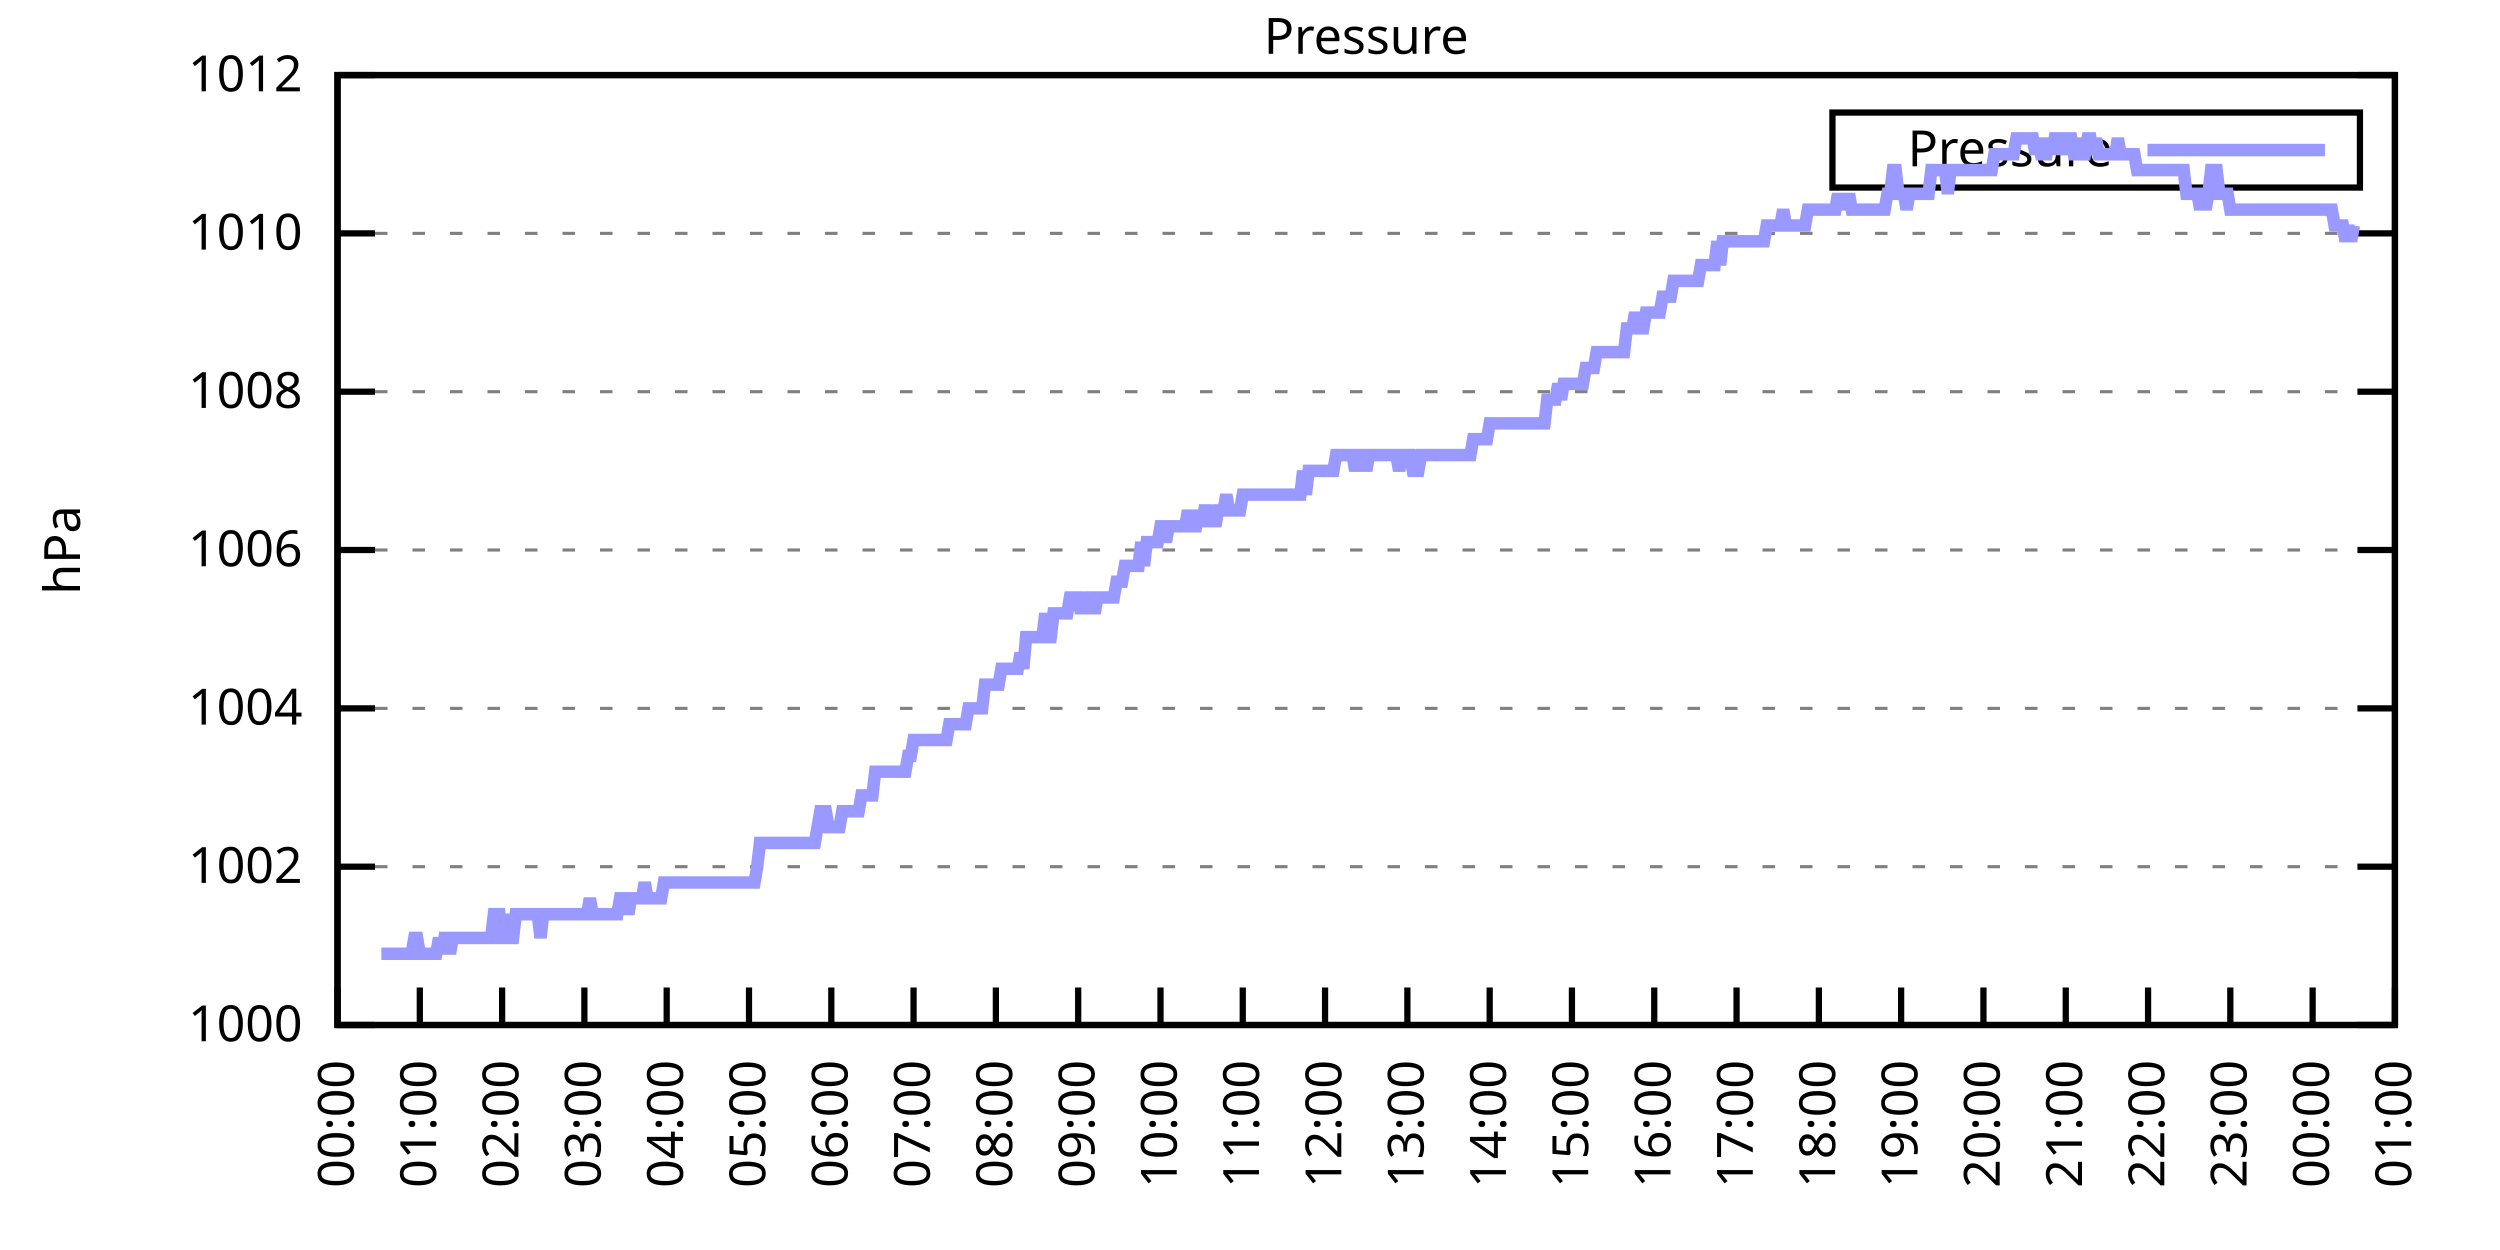
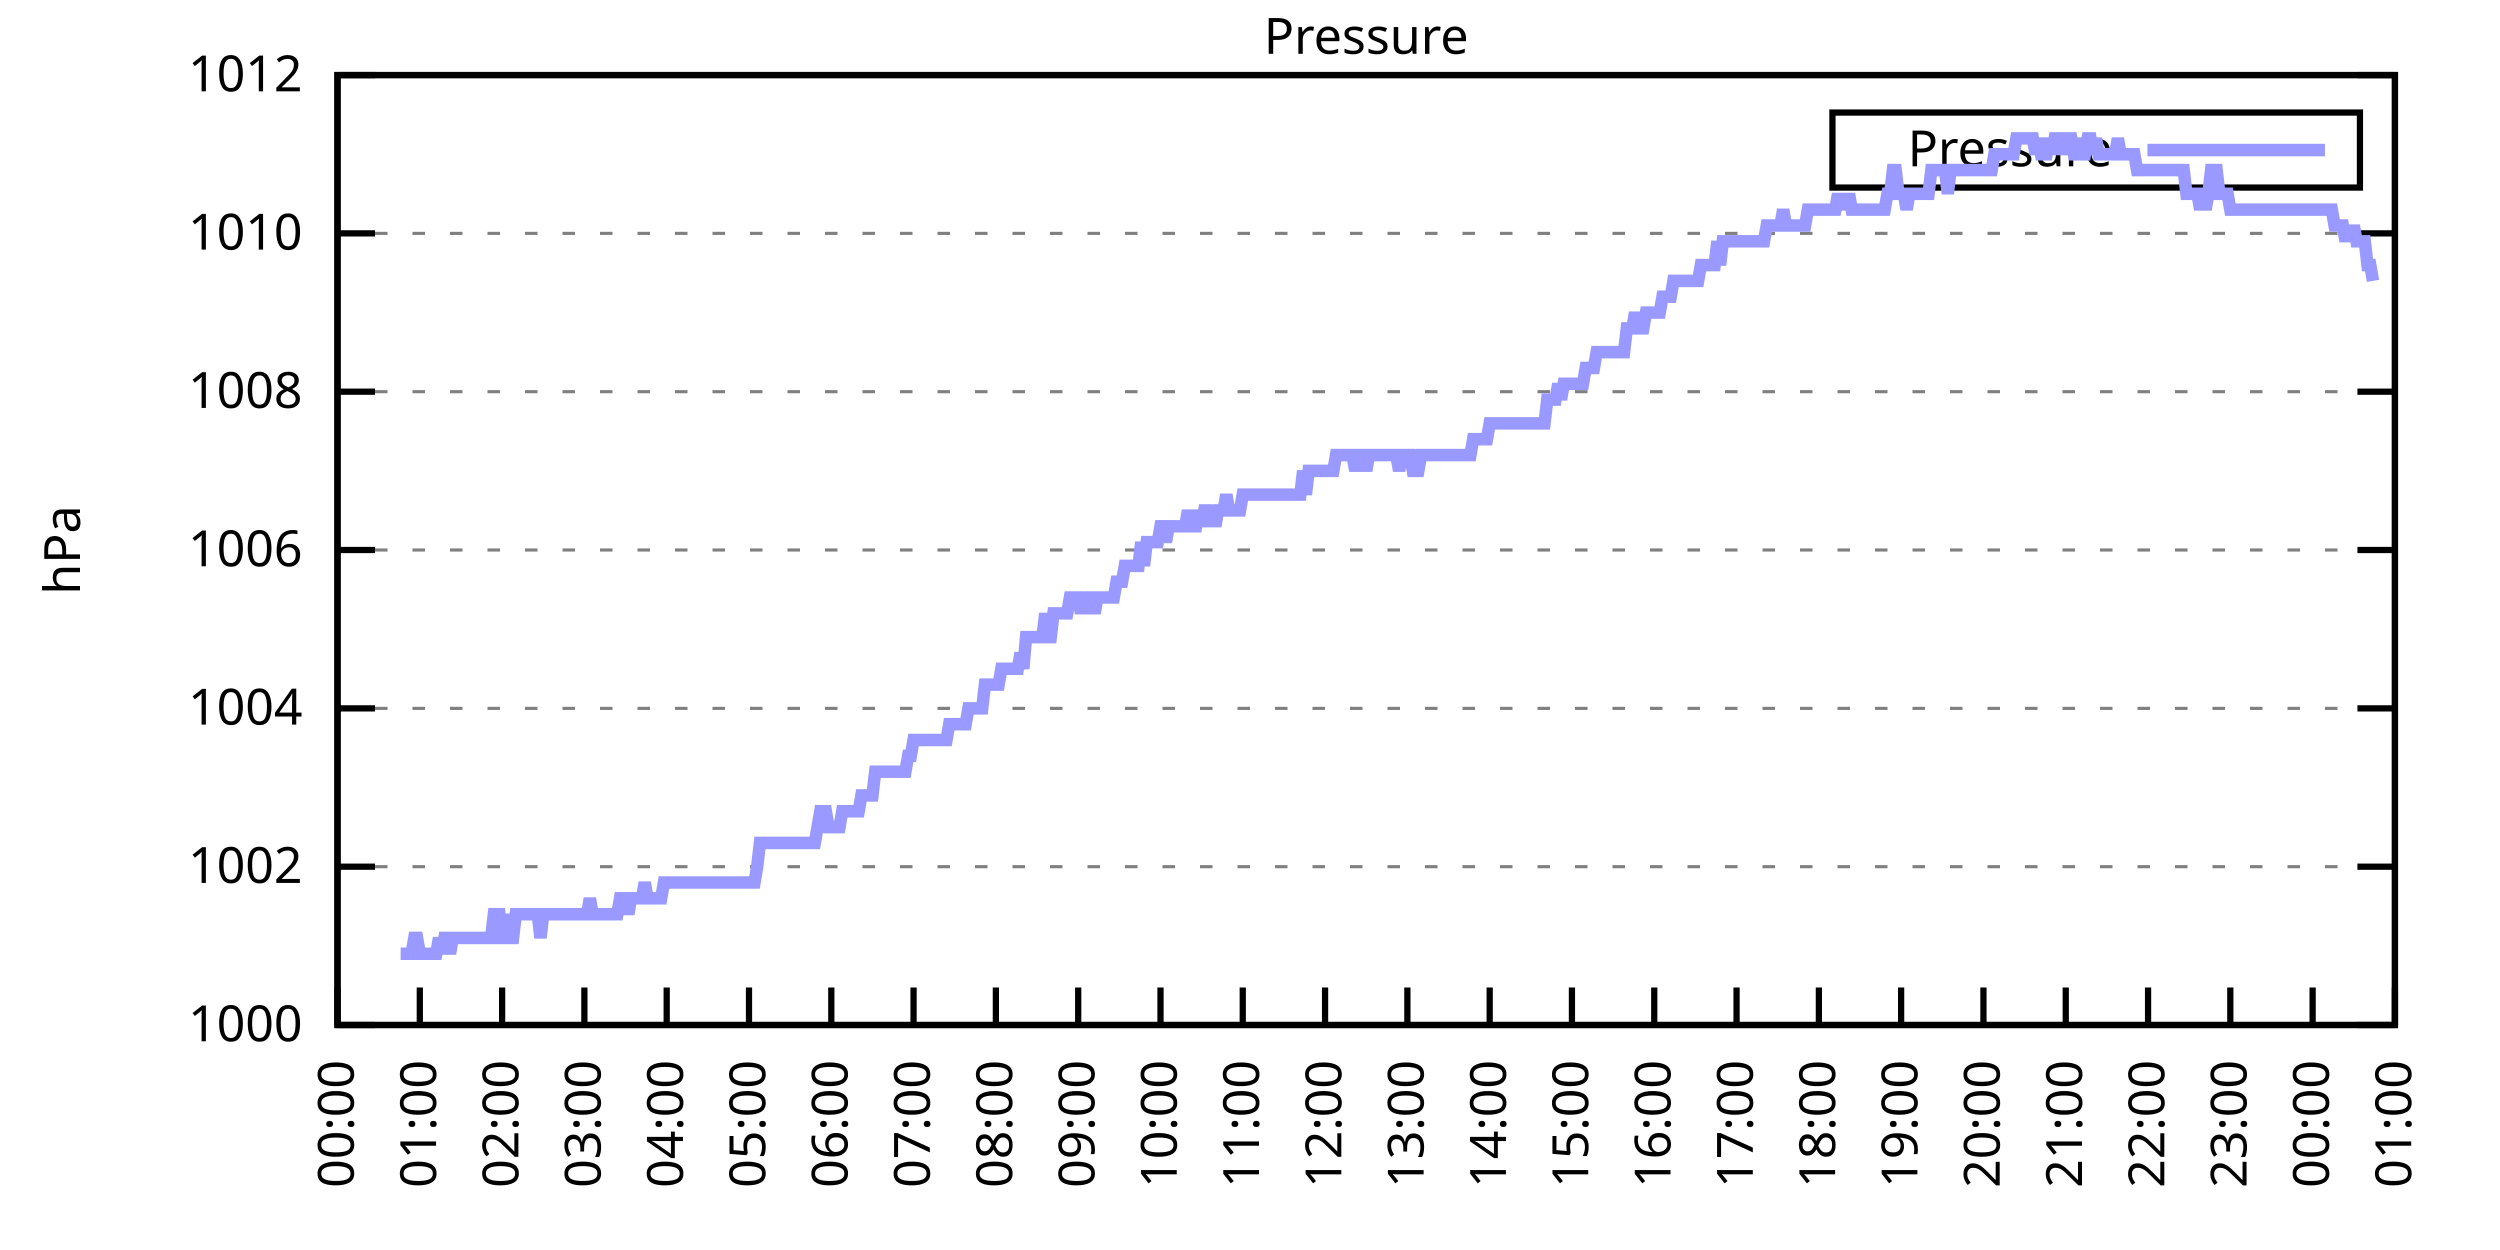
<svg xmlns="http://www.w3.org/2000/svg" xmlns:xlink="http://www.w3.org/1999/xlink" width="400" height="200" viewBox="0 0 400 200">
  <g id="gnuplot_canvas">
    <rect x="0" y="0" width="400" height="200" fill="none" />
    <defs>
      <circle id="gpDot" r="0.5" stroke-width="0.5" stroke="currentColor" />
      <path id="gpPt0" stroke-width="0.333" stroke="currentColor" d="M-1,0 h2 M0,-1 v2" />
      <path id="gpPt1" stroke-width="0.333" stroke="currentColor" d="M-1,-1 L1,1 M1,-1 L-1,1" />
      <path id="gpPt2" stroke-width="0.333" stroke="currentColor" d="M-1,0 L1,0 M0,-1 L0,1 M-1,-1 L1,1 M-1,1 L1,-1" />
      <rect id="gpPt3" stroke-width="0.333" stroke="currentColor" x="-1" y="-1" width="2" height="2" />
      <rect id="gpPt4" stroke-width="0.333" stroke="currentColor" fill="currentColor" x="-1" y="-1" width="2" height="2" />
      <circle id="gpPt5" stroke-width="0.333" stroke="currentColor" cx="0" cy="0" r="1" />
      <use xlink:href="#gpPt5" id="gpPt6" fill="currentColor" stroke="none" />
      <path id="gpPt7" stroke-width="0.333" stroke="currentColor" d="M0,-1.33 L-1.33,0.67 L1.33,0.67 z" />
      <use xlink:href="#gpPt7" id="gpPt8" fill="currentColor" stroke="none" />
      <use xlink:href="#gpPt7" id="gpPt9" stroke="currentColor" transform="rotate(180)" />
      <use xlink:href="#gpPt9" id="gpPt10" fill="currentColor" stroke="none" />
      <use xlink:href="#gpPt3" id="gpPt11" stroke="currentColor" transform="rotate(45)" />
      <use xlink:href="#gpPt11" id="gpPt12" fill="currentColor" stroke="none" />
      <path id="gpPt13" stroke-width="0.333" stroke="currentColor" d="M0,1.330 L1.265,0.411 L0.782,-1.067 L-0.782,-1.076 L-1.265,0.411 z" />
      <use xlink:href="#gpPt13" id="gpPt14" fill="currentColor" stroke="none" />
      <filter id="textbox" filterUnits="objectBoundingBox" x="0" y="0" height="1" width="1">
        <feFlood flood-color="white" flood-opacity="1" result="bgnd" />
        <feComposite in="SourceGraphic" in2="bgnd" operator="atop" />
      </filter>
      <filter id="greybox" filterUnits="objectBoundingBox" x="0" y="0" height="1" width="1">
        <feFlood flood-color="lightgrey" flood-opacity="1" result="grey" />
        <feComposite in="SourceGraphic" in2="grey" operator="atop" />
      </filter>
    </defs>
    <g fill="none" color="white" stroke="currentColor" stroke-width="1.00" stroke-linecap="butt" stroke-linejoin="miter">
</g>
    <g fill="none" color="black" stroke="currentColor" stroke-width="1.00" stroke-linecap="butt" stroke-linejoin="miter">
      <g stroke="none" shape-rendering="crispEdges">
        <polygon fill="rgb(255, 255, 255)" points="54.00,164.00 383.18,164.00 383.18,12.02 54.00,12.02 " />
      </g>
    </g>
    <g fill="none" color="black" stroke="currentColor" stroke-width="1.00" stroke-linecap="butt" stroke-linejoin="miter">
</g>
    <g fill="none" color="black" stroke="black" stroke-width="0.50" stroke-linecap="butt" stroke-linejoin="miter">
</g>
    <g fill="none" color="gray" stroke="currentColor" stroke-width="0.50" stroke-linecap="butt" stroke-linejoin="miter">
      <path stroke="gray" stroke-dasharray="2,4" class="gridline" d="M54.00,164.00 L383.19,164.00  " />
    </g>
    <g fill="none" color="gray" stroke="gray" stroke-width="1.00" stroke-linecap="butt" stroke-linejoin="miter">
</g>
    <g fill="none" color="black" stroke="currentColor" stroke-width="1.00" stroke-linecap="butt" stroke-linejoin="miter">
      <path stroke="black" d="M54.00,164.00 L60.00,164.00 M383.19,164.00 L377.19,164.00  " />
      <g transform="translate(48.40,166.60)" stroke="none" fill="black" font-family="Sans" font-size="8.00" text-anchor="end">
        <text>
          <tspan font-family="Sans"> 1000</tspan>
        </text>
      </g>
    </g>
    <g fill="none" color="black" stroke="currentColor" stroke-width="1.00" stroke-linecap="butt" stroke-linejoin="miter">
</g>
    <g fill="none" color="black" stroke="black" stroke-width="0.50" stroke-linecap="butt" stroke-linejoin="miter">
</g>
    <g fill="none" color="gray" stroke="currentColor" stroke-width="0.50" stroke-linecap="butt" stroke-linejoin="miter">
      <path stroke="gray" stroke-dasharray="2,4" class="gridline" d="M54.00,138.67 L383.19,138.67  " />
    </g>
    <g fill="none" color="gray" stroke="gray" stroke-width="1.00" stroke-linecap="butt" stroke-linejoin="miter">
</g>
    <g fill="none" color="black" stroke="currentColor" stroke-width="1.00" stroke-linecap="butt" stroke-linejoin="miter">
      <path stroke="black" d="M54.00,138.67 L60.00,138.67 M383.19,138.67 L377.19,138.67  " />
      <g transform="translate(48.40,141.27)" stroke="none" fill="black" font-family="Sans" font-size="8.00" text-anchor="end">
        <text>
          <tspan font-family="Sans"> 1002</tspan>
        </text>
      </g>
    </g>
    <g fill="none" color="black" stroke="currentColor" stroke-width="1.00" stroke-linecap="butt" stroke-linejoin="miter">
</g>
    <g fill="none" color="black" stroke="black" stroke-width="0.50" stroke-linecap="butt" stroke-linejoin="miter">
</g>
    <g fill="none" color="gray" stroke="currentColor" stroke-width="0.50" stroke-linecap="butt" stroke-linejoin="miter">
      <path stroke="gray" stroke-dasharray="2,4" class="gridline" d="M54.00,113.34 L383.19,113.34  " />
    </g>
    <g fill="none" color="gray" stroke="gray" stroke-width="1.00" stroke-linecap="butt" stroke-linejoin="miter">
</g>
    <g fill="none" color="black" stroke="currentColor" stroke-width="1.00" stroke-linecap="butt" stroke-linejoin="miter">
      <path stroke="black" d="M54.00,113.34 L60.00,113.34 M383.19,113.34 L377.19,113.34  " />
      <g transform="translate(48.40,115.94)" stroke="none" fill="black" font-family="Sans" font-size="8.00" text-anchor="end">
        <text>
          <tspan font-family="Sans"> 1004</tspan>
        </text>
      </g>
    </g>
    <g fill="none" color="black" stroke="currentColor" stroke-width="1.00" stroke-linecap="butt" stroke-linejoin="miter">
</g>
    <g fill="none" color="black" stroke="black" stroke-width="0.50" stroke-linecap="butt" stroke-linejoin="miter">
</g>
    <g fill="none" color="gray" stroke="currentColor" stroke-width="0.50" stroke-linecap="butt" stroke-linejoin="miter">
      <path stroke="gray" stroke-dasharray="2,4" class="gridline" d="M54.00,88.00 L383.19,88.00  " />
    </g>
    <g fill="none" color="gray" stroke="gray" stroke-width="1.00" stroke-linecap="butt" stroke-linejoin="miter">
</g>
    <g fill="none" color="black" stroke="currentColor" stroke-width="1.00" stroke-linecap="butt" stroke-linejoin="miter">
      <path stroke="black" d="M54.00,88.00 L60.00,88.00 M383.19,88.00 L377.19,88.00  " />
      <g transform="translate(48.40,90.60)" stroke="none" fill="black" font-family="Sans" font-size="8.00" text-anchor="end">
        <text>
          <tspan font-family="Sans"> 1006</tspan>
        </text>
      </g>
    </g>
    <g fill="none" color="black" stroke="currentColor" stroke-width="1.00" stroke-linecap="butt" stroke-linejoin="miter">
</g>
    <g fill="none" color="black" stroke="black" stroke-width="0.50" stroke-linecap="butt" stroke-linejoin="miter">
</g>
    <g fill="none" color="gray" stroke="currentColor" stroke-width="0.50" stroke-linecap="butt" stroke-linejoin="miter">
      <path stroke="gray" stroke-dasharray="2,4" class="gridline" d="M54.00,62.67 L383.19,62.67  " />
    </g>
    <g fill="none" color="gray" stroke="gray" stroke-width="1.00" stroke-linecap="butt" stroke-linejoin="miter">
</g>
    <g fill="none" color="black" stroke="currentColor" stroke-width="1.00" stroke-linecap="butt" stroke-linejoin="miter">
      <path stroke="black" d="M54.00,62.67 L60.00,62.67 M383.19,62.67 L377.19,62.67  " />
      <g transform="translate(48.40,65.27)" stroke="none" fill="black" font-family="Sans" font-size="8.00" text-anchor="end">
        <text>
          <tspan font-family="Sans"> 1008</tspan>
        </text>
      </g>
    </g>
    <g fill="none" color="black" stroke="currentColor" stroke-width="1.00" stroke-linecap="butt" stroke-linejoin="miter">
</g>
    <g fill="none" color="black" stroke="black" stroke-width="0.50" stroke-linecap="butt" stroke-linejoin="miter">
</g>
    <g fill="none" color="gray" stroke="currentColor" stroke-width="0.50" stroke-linecap="butt" stroke-linejoin="miter">
      <path stroke="gray" stroke-dasharray="2,4" class="gridline" d="M54.00,37.34 L383.19,37.34  " />
    </g>
    <g fill="none" color="gray" stroke="gray" stroke-width="1.00" stroke-linecap="butt" stroke-linejoin="miter">
</g>
    <g fill="none" color="black" stroke="currentColor" stroke-width="1.00" stroke-linecap="butt" stroke-linejoin="miter">
      <path stroke="black" d="M54.00,37.34 L60.00,37.34 M383.19,37.34 L377.19,37.34  " />
      <g transform="translate(48.40,39.94)" stroke="none" fill="black" font-family="Sans" font-size="8.00" text-anchor="end">
        <text>
          <tspan font-family="Sans"> 1010</tspan>
        </text>
      </g>
    </g>
    <g fill="none" color="black" stroke="currentColor" stroke-width="1.00" stroke-linecap="butt" stroke-linejoin="miter">
</g>
    <g fill="none" color="black" stroke="black" stroke-width="0.50" stroke-linecap="butt" stroke-linejoin="miter">
</g>
    <g fill="none" color="gray" stroke="currentColor" stroke-width="0.50" stroke-linecap="butt" stroke-linejoin="miter">
      <path stroke="gray" stroke-dasharray="2,4" class="gridline" d="M54.00,12.01 L383.19,12.01  " />
    </g>
    <g fill="none" color="gray" stroke="gray" stroke-width="1.00" stroke-linecap="butt" stroke-linejoin="miter">
</g>
    <g fill="none" color="black" stroke="currentColor" stroke-width="1.00" stroke-linecap="butt" stroke-linejoin="miter">
      <path stroke="black" d="M54.00,12.01 L60.00,12.01 M383.19,12.01 L377.19,12.01  " />
      <g transform="translate(48.40,14.61)" stroke="none" fill="black" font-family="Sans" font-size="8.00" text-anchor="end">
        <text>
          <tspan font-family="Sans"> 1012</tspan>
        </text>
      </g>
    </g>
    <g fill="none" color="black" stroke="currentColor" stroke-width="1.00" stroke-linecap="butt" stroke-linejoin="miter">
      <path stroke="black" d="M54.00,164.00 L54.00,158.00  " />
      <g transform="translate(56.60,169.60) rotate(270.00)" stroke="none" fill="black" font-family="Sans" font-size="8.00" text-anchor="end">
        <text>
          <tspan font-family="Sans">00:00</tspan>
        </text>
      </g>
    </g>
    <g fill="none" color="black" stroke="currentColor" stroke-width="1.00" stroke-linecap="butt" stroke-linejoin="miter">
      <path stroke="black" d="M67.17,164.00 L67.17,158.00  " />
      <g transform="translate(69.77,169.60) rotate(270.00)" stroke="none" fill="black" font-family="Sans" font-size="8.00" text-anchor="end">
        <text>
          <tspan font-family="Sans">01:00</tspan>
        </text>
      </g>
    </g>
    <g fill="none" color="black" stroke="currentColor" stroke-width="1.00" stroke-linecap="butt" stroke-linejoin="miter">
      <path stroke="black" d="M80.34,164.00 L80.34,158.00  " />
      <g transform="translate(82.94,169.60) rotate(270.00)" stroke="none" fill="black" font-family="Sans" font-size="8.00" text-anchor="end">
        <text>
          <tspan font-family="Sans">02:00</tspan>
        </text>
      </g>
    </g>
    <g fill="none" color="black" stroke="currentColor" stroke-width="1.00" stroke-linecap="butt" stroke-linejoin="miter">
      <path stroke="black" d="M93.50,164.00 L93.50,158.00  " />
      <g transform="translate(96.10,169.60) rotate(270.00)" stroke="none" fill="black" font-family="Sans" font-size="8.00" text-anchor="end">
        <text>
          <tspan font-family="Sans">03:00</tspan>
        </text>
      </g>
    </g>
    <g fill="none" color="black" stroke="currentColor" stroke-width="1.00" stroke-linecap="butt" stroke-linejoin="miter">
      <path stroke="black" d="M106.67,164.00 L106.67,158.00  " />
      <g transform="translate(109.27,169.60) rotate(270.00)" stroke="none" fill="black" font-family="Sans" font-size="8.00" text-anchor="end">
        <text>
          <tspan font-family="Sans">04:00</tspan>
        </text>
      </g>
    </g>
    <g fill="none" color="black" stroke="currentColor" stroke-width="1.00" stroke-linecap="butt" stroke-linejoin="miter">
      <path stroke="black" d="M119.84,164.00 L119.84,158.00  " />
      <g transform="translate(122.44,169.60) rotate(270.00)" stroke="none" fill="black" font-family="Sans" font-size="8.00" text-anchor="end">
        <text>
          <tspan font-family="Sans">05:00</tspan>
        </text>
      </g>
    </g>
    <g fill="none" color="black" stroke="currentColor" stroke-width="1.00" stroke-linecap="butt" stroke-linejoin="miter">
      <path stroke="black" d="M133.01,164.00 L133.01,158.00  " />
      <g transform="translate(135.61,169.60) rotate(270.00)" stroke="none" fill="black" font-family="Sans" font-size="8.00" text-anchor="end">
        <text>
          <tspan font-family="Sans">06:00</tspan>
        </text>
      </g>
    </g>
    <g fill="none" color="black" stroke="currentColor" stroke-width="1.00" stroke-linecap="butt" stroke-linejoin="miter">
      <path stroke="black" d="M146.17,164.00 L146.17,158.00  " />
      <g transform="translate(148.77,169.60) rotate(270.00)" stroke="none" fill="black" font-family="Sans" font-size="8.00" text-anchor="end">
        <text>
          <tspan font-family="Sans">07:00</tspan>
        </text>
      </g>
    </g>
    <g fill="none" color="black" stroke="currentColor" stroke-width="1.00" stroke-linecap="butt" stroke-linejoin="miter">
      <path stroke="black" d="M159.34,164.00 L159.34,158.00  " />
      <g transform="translate(161.94,169.60) rotate(270.00)" stroke="none" fill="black" font-family="Sans" font-size="8.00" text-anchor="end">
        <text>
          <tspan font-family="Sans">08:00</tspan>
        </text>
      </g>
    </g>
    <g fill="none" color="black" stroke="currentColor" stroke-width="1.00" stroke-linecap="butt" stroke-linejoin="miter">
      <path stroke="black" d="M172.51,164.00 L172.51,158.00  " />
      <g transform="translate(175.11,169.60) rotate(270.00)" stroke="none" fill="black" font-family="Sans" font-size="8.00" text-anchor="end">
        <text>
          <tspan font-family="Sans">09:00</tspan>
        </text>
      </g>
    </g>
    <g fill="none" color="black" stroke="currentColor" stroke-width="1.00" stroke-linecap="butt" stroke-linejoin="miter">
      <path stroke="black" d="M185.68,164.00 L185.68,158.00  " />
      <g transform="translate(188.28,169.60) rotate(270.00)" stroke="none" fill="black" font-family="Sans" font-size="8.00" text-anchor="end">
        <text>
          <tspan font-family="Sans">10:00</tspan>
        </text>
      </g>
    </g>
    <g fill="none" color="black" stroke="currentColor" stroke-width="1.00" stroke-linecap="butt" stroke-linejoin="miter">
      <path stroke="black" d="M198.84,164.00 L198.84,158.00  " />
      <g transform="translate(201.44,169.60) rotate(270.00)" stroke="none" fill="black" font-family="Sans" font-size="8.00" text-anchor="end">
        <text>
          <tspan font-family="Sans">11:00</tspan>
        </text>
      </g>
    </g>
    <g fill="none" color="black" stroke="currentColor" stroke-width="1.00" stroke-linecap="butt" stroke-linejoin="miter">
      <path stroke="black" d="M212.01,164.00 L212.01,158.00  " />
      <g transform="translate(214.61,169.60) rotate(270.00)" stroke="none" fill="black" font-family="Sans" font-size="8.00" text-anchor="end">
        <text>
          <tspan font-family="Sans">12:00</tspan>
        </text>
      </g>
    </g>
    <g fill="none" color="black" stroke="currentColor" stroke-width="1.00" stroke-linecap="butt" stroke-linejoin="miter">
      <path stroke="black" d="M225.18,164.00 L225.18,158.00  " />
      <g transform="translate(227.78,169.60) rotate(270.00)" stroke="none" fill="black" font-family="Sans" font-size="8.00" text-anchor="end">
        <text>
          <tspan font-family="Sans">13:00</tspan>
        </text>
      </g>
    </g>
    <g fill="none" color="black" stroke="currentColor" stroke-width="1.00" stroke-linecap="butt" stroke-linejoin="miter">
      <path stroke="black" d="M238.35,164.00 L238.35,158.00  " />
      <g transform="translate(240.95,169.60) rotate(270.00)" stroke="none" fill="black" font-family="Sans" font-size="8.00" text-anchor="end">
        <text>
          <tspan font-family="Sans">14:00</tspan>
        </text>
      </g>
    </g>
    <g fill="none" color="black" stroke="currentColor" stroke-width="1.00" stroke-linecap="butt" stroke-linejoin="miter">
      <path stroke="black" d="M251.51,164.00 L251.51,158.00  " />
      <g transform="translate(254.11,169.60) rotate(270.00)" stroke="none" fill="black" font-family="Sans" font-size="8.00" text-anchor="end">
        <text>
          <tspan font-family="Sans">15:00</tspan>
        </text>
      </g>
    </g>
    <g fill="none" color="black" stroke="currentColor" stroke-width="1.00" stroke-linecap="butt" stroke-linejoin="miter">
      <path stroke="black" d="M264.68,164.00 L264.68,158.00  " />
      <g transform="translate(267.28,169.60) rotate(270.00)" stroke="none" fill="black" font-family="Sans" font-size="8.00" text-anchor="end">
        <text>
          <tspan font-family="Sans">16:00</tspan>
        </text>
      </g>
    </g>
    <g fill="none" color="black" stroke="currentColor" stroke-width="1.00" stroke-linecap="butt" stroke-linejoin="miter">
      <path stroke="black" d="M277.85,164.00 L277.85,158.00  " />
      <g transform="translate(280.45,169.60) rotate(270.00)" stroke="none" fill="black" font-family="Sans" font-size="8.00" text-anchor="end">
        <text>
          <tspan font-family="Sans">17:00</tspan>
        </text>
      </g>
    </g>
    <g fill="none" color="black" stroke="currentColor" stroke-width="1.00" stroke-linecap="butt" stroke-linejoin="miter">
      <path stroke="black" d="M291.02,164.00 L291.02,158.00  " />
      <g transform="translate(293.62,169.60) rotate(270.00)" stroke="none" fill="black" font-family="Sans" font-size="8.00" text-anchor="end">
        <text>
          <tspan font-family="Sans">18:00</tspan>
        </text>
      </g>
    </g>
    <g fill="none" color="black" stroke="currentColor" stroke-width="1.00" stroke-linecap="butt" stroke-linejoin="miter">
      <path stroke="black" d="M304.18,164.00 L304.18,158.00  " />
      <g transform="translate(306.78,169.60) rotate(270.00)" stroke="none" fill="black" font-family="Sans" font-size="8.00" text-anchor="end">
        <text>
          <tspan font-family="Sans">19:00</tspan>
        </text>
      </g>
    </g>
    <g fill="none" color="black" stroke="currentColor" stroke-width="1.00" stroke-linecap="butt" stroke-linejoin="miter">
      <path stroke="black" d="M317.35,164.00 L317.35,158.00  " />
      <g transform="translate(319.95,169.60) rotate(270.00)" stroke="none" fill="black" font-family="Sans" font-size="8.00" text-anchor="end">
        <text>
          <tspan font-family="Sans">20:00</tspan>
        </text>
      </g>
    </g>
    <g fill="none" color="black" stroke="currentColor" stroke-width="1.00" stroke-linecap="butt" stroke-linejoin="miter">
      <path stroke="black" d="M330.52,164.00 L330.52,158.00  " />
      <g transform="translate(333.12,169.60) rotate(270.00)" stroke="none" fill="black" font-family="Sans" font-size="8.00" text-anchor="end">
        <text>
          <tspan font-family="Sans">21:00</tspan>
        </text>
      </g>
    </g>
    <g fill="none" color="black" stroke="currentColor" stroke-width="1.00" stroke-linecap="butt" stroke-linejoin="miter">
      <path stroke="black" d="M343.69,164.00 L343.69,158.00  " />
      <g transform="translate(346.29,169.60) rotate(270.00)" stroke="none" fill="black" font-family="Sans" font-size="8.00" text-anchor="end">
        <text>
          <tspan font-family="Sans">22:00</tspan>
        </text>
      </g>
    </g>
    <g fill="none" color="black" stroke="currentColor" stroke-width="1.00" stroke-linecap="butt" stroke-linejoin="miter">
      <path stroke="black" d="M356.85,164.00 L356.85,158.00  " />
      <g transform="translate(359.45,169.60) rotate(270.00)" stroke="none" fill="black" font-family="Sans" font-size="8.00" text-anchor="end">
        <text>
          <tspan font-family="Sans">23:00</tspan>
        </text>
      </g>
    </g>
    <g fill="none" color="black" stroke="currentColor" stroke-width="1.00" stroke-linecap="butt" stroke-linejoin="miter">
      <path stroke="black" d="M370.02,164.00 L370.02,158.00  " />
      <g transform="translate(372.62,169.60) rotate(270.00)" stroke="none" fill="black" font-family="Sans" font-size="8.00" text-anchor="end">
        <text>
          <tspan font-family="Sans">00:00</tspan>
        </text>
      </g>
    </g>
    <g fill="none" color="black" stroke="currentColor" stroke-width="1.00" stroke-linecap="butt" stroke-linejoin="miter">
      <path stroke="black" d="M383.19,164.00 L383.19,158.00  " />
      <g transform="translate(385.79,169.60) rotate(270.00)" stroke="none" fill="black" font-family="Sans" font-size="8.00" text-anchor="end">
        <text>
          <tspan font-family="Sans">01:00</tspan>
        </text>
      </g>
    </g>
    <g fill="none" color="black" stroke="currentColor" stroke-width="1.00" stroke-linecap="butt" stroke-linejoin="miter">
</g>
    <g fill="none" color="black" stroke="currentColor" stroke-width="1.00" stroke-linecap="butt" stroke-linejoin="miter">
      <path stroke="black" d="M54.00,12.01 L54.00,164.00 L383.19,164.00 L383.19,12.01 L54.00,12.01 Z  " />
    </g>
    <g fill="none" color="black" stroke="currentColor" stroke-width="1.00" stroke-linecap="butt" stroke-linejoin="miter">
</g>
    <g fill="none" color="black" stroke="currentColor" stroke-width="1.00" stroke-linecap="butt" stroke-linejoin="miter">
      <path stroke="black" d="M293.19,30.01 L293.19,18.01 L377.59,18.01 L377.59,30.01 L293.19,30.01 Z  " />
    </g>
    <g id="Pressure_plot_1">
      <g fill="none" color="white" stroke="black" stroke-width="2.00" stroke-linecap="butt" stroke-linejoin="miter">
</g>
      <g fill="none" color="black" stroke="currentColor" stroke-width="2.00" stroke-linecap="butt" stroke-linejoin="miter">
        <g transform="translate(337.99,26.61)" stroke="none" fill="black" font-family="Sans" font-size="8.00" text-anchor="end">
          <text>
            <tspan font-family="Sans">Pressure</tspan>
          </text>
        </g>
      </g>
      <g fill="none" color="black" stroke="currentColor" stroke-width="2.00" stroke-linecap="butt" stroke-linejoin="miter">
-         <path stroke="rgb(153, 153, 255)" d="M343.59,24.01 L371.99,24.01 M61.02,152.60 L61.46,152.60 L61.90,152.60 L62.34,152.60 L62.78,152.60 L63.22,152.60   L63.66,152.60 L64.10,152.60 L64.53,152.60 L64.97,152.60 L65.41,152.60 L65.85,152.60 L66.29,150.07 L66.73,150.07   L67.17,152.60 L67.61,152.60 L68.05,152.60 L68.48,152.60 L68.92,152.60 L69.36,152.60 L69.80,152.60 L70.24,150.07   L70.68,152.60 L71.12,150.07 L71.56,150.07 L72.00,152.60 L72.43,150.07 L72.87,150.07 L73.31,150.07 L73.75,150.07   L74.19,150.07 L74.63,150.07 L75.07,150.07 L75.51,150.07 L75.95,150.07 L76.38,150.07 L76.82,150.07 L77.26,150.07   L77.70,150.07 L78.14,150.07 L78.58,150.07 L79.02,146.27 L79.46,146.27 L79.90,146.27 L80.34,150.07 L80.77,150.07   L81.21,146.27 L81.65,150.07 L82.09,150.07 L82.53,146.27 L82.97,146.27 L83.41,146.27 L83.85,146.27 L84.29,146.27   L84.72,146.27 L85.16,146.27 L85.60,146.27 L86.04,146.27 L86.48,150.07 L86.92,146.27 L87.36,146.27 L87.80,146.27   L88.24,146.27 L88.67,146.27 L89.11,146.27 L89.55,146.27 L89.99,146.27 L90.43,146.27 L90.87,146.27 L91.31,146.27   L91.75,146.27 L92.19,146.27 L92.62,146.27 L93.06,146.27 L93.50,146.27 L93.94,146.27 L94.38,143.73 L94.82,146.27   L95.26,146.27 L95.70,146.27 L96.14,146.27 L96.58,146.27 L97.01,146.27 L97.45,146.27 L97.89,146.27 L98.33,146.27   L98.77,146.27 L99.21,143.73 L99.65,143.73 L100.09,143.73 L100.53,146.27 L100.96,143.73 L101.40,143.73 L101.84,143.73   L102.28,143.73 L102.72,143.73 L103.16,141.20 L103.60,143.73 L104.04,143.73 L104.48,143.73 L104.91,143.73 L105.35,143.73   L105.79,143.73 L106.23,141.20 L106.67,141.20 L107.11,141.20 L107.55,141.20 L107.99,141.20 L108.43,141.20 L108.87,141.20   L109.30,141.20 L109.74,141.20 L110.18,141.20 L110.62,141.20 L111.06,141.20 L111.50,141.20 L111.94,141.20 L112.38,141.20   L112.82,141.20 L113.25,141.20 L113.69,141.20 L114.13,141.20 L114.57,141.20 L115.01,141.20 L115.45,141.20 L115.89,141.20   L116.33,141.20 L116.77,141.20 L117.20,141.20 L117.64,141.20 L118.08,141.20 L118.52,141.20 L118.96,141.20 L119.40,141.20   L119.84,141.20 L120.28,141.20 L120.72,141.20 L121.15,138.67 L121.59,134.87 L122.03,134.87 L122.47,134.87 L122.91,134.87   L123.35,134.87 L123.79,134.87 L124.23,134.87 L124.67,134.87 L125.11,134.87 L125.54,134.87 L125.98,134.87 L126.42,134.87   L126.86,134.87 L127.30,134.87 L127.74,134.87 L128.18,134.87 L128.62,134.87 L129.06,134.87 L129.49,134.87 L129.93,134.87   L130.37,134.87 L130.81,132.34 L131.25,129.80 L131.69,129.80 L132.13,129.80 L132.57,132.34 L133.01,132.34 L133.44,132.34   L133.88,132.34 L134.32,132.34 L134.76,129.80 L135.20,129.80 L135.64,129.80 L136.08,129.80 L136.52,129.80 L136.96,129.80   L137.39,129.80 L137.83,127.27 L138.27,127.27 L138.71,127.27 L139.15,127.27 L139.59,127.27 L140.03,123.47 L140.47,123.47   L140.91,123.47 L141.35,123.47 L141.78,123.47 L142.22,123.47 L142.66,123.47 L143.10,123.47 L143.54,123.47 L143.98,123.47   L144.42,123.47 L144.86,123.47 L145.30,120.94 L145.73,120.94 L146.17,118.40 L146.61,118.40 L147.05,118.40 L147.49,118.40   L147.93,118.40 L148.37,118.40 L148.81,118.40 L149.25,118.40 L149.68,118.40 L150.12,118.40 L150.56,118.40 L151.00,118.40   L151.44,118.40 L151.88,115.87 L152.32,115.87 L152.76,115.87 L153.20,115.87 L153.63,115.87 L154.07,115.87 L154.51,115.87   L154.95,113.34 L155.39,113.34 L155.83,113.34 L156.27,113.34 L156.71,113.34 L157.15,113.34 L157.59,109.54 L158.02,109.54   L158.46,109.54 L158.90,109.54 L159.34,109.54 L159.78,109.54 L160.22,107.00 L160.66,107.00 L161.10,107.00 L161.54,107.00   L161.97,107.00 L162.41,107.00 L162.85,107.00 L163.29,104.47 L163.73,107.00 L164.17,101.94 L164.61,101.94 L165.05,101.94   L165.49,101.94 L165.92,101.94 L166.36,101.94 L166.80,101.94 L167.24,98.14 L167.68,101.94 L168.12,101.94 L168.56,98.14   L169.00,98.14 L169.44,98.14 L169.87,98.14 L170.31,98.14 L170.75,98.14 L171.19,95.60 L171.63,95.60 L172.07,95.60   L172.51,95.60 L172.95,98.14 L173.39,95.60 L173.83,98.14 L174.26,95.60 L174.70,95.60 L175.14,98.14 L175.58,95.60   L176.02,95.60 L176.46,95.60 L176.90,95.60 L177.34,95.60 L177.78,95.60 L178.21,95.60 L178.65,93.07 L179.09,93.07   L179.53,93.07 L179.97,90.54 L180.41,90.54 L180.85,90.54 L181.29,90.54 L181.73,90.54 L182.16,90.54 L182.60,86.74   L183.04,90.54 L183.48,86.74 L183.92,86.74 L184.36,86.74 L184.80,86.74 L185.24,86.74 L185.68,84.21 L186.11,84.21   L186.55,86.74 L186.99,84.21 L187.43,84.21 L187.87,84.21 L188.31,84.21 L188.75,84.21 L189.19,84.21 L189.63,84.21   L190.07,81.67 L190.50,84.21 L190.94,84.21 L191.38,84.21 L191.82,81.67 L192.26,84.21 L192.70,81.67 L193.14,81.67   L193.58,84.21 L194.02,81.67 L194.45,84.21 L194.89,81.67 L195.33,81.67 L195.77,81.67 L196.21,79.14 L196.65,81.67   L197.09,81.67 L197.53,81.67 L197.97,81.67 L198.40,81.67 L198.84,79.14 L199.28,79.14 L199.72,79.14 L200.16,79.14   L200.60,79.14 L201.04,79.14 L201.48,79.14 L201.92,79.14 L202.35,79.14 L202.79,79.14 L203.23,79.14 L203.67,79.14   L204.11,79.14 L204.55,79.14 L204.99,79.14 L205.43,79.14 L205.87,79.14 L206.31,79.14 L206.74,79.14 L207.18,79.14   L207.62,79.14 L208.06,79.14 L208.50,75.34 L208.94,79.14 L209.38,75.34 L209.82,75.34 L210.26,75.34 L210.69,75.34   L211.13,75.34 L211.57,75.34 L212.01,75.34 L212.45,75.34 L212.89,75.34 L213.33,75.34 L213.77,72.81 L214.21,72.81   L214.64,72.81 L215.08,72.81 L215.52,72.81 L215.96,72.81 L216.40,72.81 L216.84,75.34 L217.28,72.81 L217.72,72.81   L218.16,72.81 L218.60,75.34 L219.03,72.81 L219.47,72.81 L219.91,72.81 L220.35,72.81 L220.79,72.81 L221.23,72.81   L221.67,72.81 L222.11,72.81 L222.55,72.81 L222.98,72.81 L223.42,72.81 L223.86,75.34 L224.30,72.81 L224.74,72.81   L225.18,72.81 L225.62,72.81 L226.06,75.34 L226.50,75.34 L226.93,75.34 L227.37,72.81 L227.81,72.81 L228.25,72.81   L228.69,72.81 L229.13,72.81 L229.57,72.81 L230.01,72.81 L230.45,72.81 L230.88,72.81 L231.32,72.81 L231.76,72.81   L232.20,72.81 L232.64,72.81 L233.08,72.81 L233.52,72.81 L233.96,72.81 L234.40,72.81 L234.84,72.81 L235.27,72.81   L235.71,70.27 L236.15,70.27 L236.59,70.27 L237.03,70.27 L237.47,70.27 L237.91,70.27 L238.35,67.74 L238.79,67.74   L239.22,67.74 L239.66,67.74 L240.10,67.74 L240.54,67.74 L240.98,67.74 L241.42,67.74 L241.86,67.74 L242.30,67.74   L242.74,67.74 L243.17,67.74 L243.61,67.74 L244.05,67.74 L244.49,67.74 L244.93,67.74 L245.37,67.74 L245.81,67.74   L246.25,67.74 L246.69,67.74 L247.12,67.74 L247.56,63.94 L248.00,63.94 L248.44,63.94 L248.88,63.94 L249.32,61.41   L249.76,63.94 L250.20,61.41 L250.64,61.41 L251.08,61.41 L251.51,61.41 L251.95,61.41 L252.39,61.41 L252.83,61.41   L253.27,61.41 L253.71,58.87 L254.15,58.87 L254.59,58.87 L255.03,58.87 L255.46,56.34 L255.90,56.34 L256.34,56.34   L256.78,56.34 L257.22,56.34 L257.66,56.34 L258.10,56.34 L258.54,56.34 L258.98,56.34 L259.41,56.34 L259.85,56.34   L260.29,52.54 L260.73,52.54 L261.17,52.54 L261.61,50.01 L262.05,52.54 L262.49,52.54 L262.93,52.54 L263.36,50.01   L263.80,50.01 L264.24,50.01 L264.68,50.01 L265.12,50.01 L265.56,50.01 L266.00,47.47 L266.44,47.47 L266.88,47.47   L267.32,47.47 L267.75,44.94 L268.19,44.94 L268.63,44.94 L269.07,44.94 L269.51,44.94 L269.95,44.94 L270.39,44.94   L270.83,44.94 L271.27,44.94 L271.70,44.94 L272.14,42.41 L272.58,42.41 L273.02,42.41 L273.46,42.41 L273.90,42.41   L274.34,42.41 L274.78,38.61 L275.22,42.41 L275.65,38.61 L276.09,38.61 L276.53,38.61 L276.97,38.61 L277.41,38.61   L277.85,38.61 L278.29,38.61 L278.73,38.61 L279.17,38.61 L279.60,38.61 L280.04,38.61 L280.48,38.61 L280.92,38.61   L281.36,38.61 L281.80,38.61 L282.24,38.61 L282.68,36.08 L283.12,36.08 L283.56,36.08 L283.99,36.08 L284.43,36.08   L284.87,36.08 L285.31,33.54 L285.75,36.08 L286.19,36.08 L286.63,36.08 L287.07,36.08 L287.51,36.08 L287.94,36.08   L288.38,36.08 L288.82,36.08 L289.26,33.54 L289.70,33.54 L290.14,33.54 L290.58,33.54 L291.02,33.54 L291.46,33.54   L291.89,33.54 L292.33,33.54 L292.77,33.54 L293.21,33.54 L293.65,33.54 L294.09,31.01 L294.53,33.54 L294.97,31.01   L295.41,33.54 L295.84,31.01 L296.28,33.54 L296.72,33.54 L297.16,33.54 L297.60,33.54 L298.04,33.54 L298.48,33.54   L298.92,33.54 L299.36,33.54 L299.80,33.54 L300.23,33.54 L300.67,33.54 L301.11,33.54 L301.55,33.54 L301.99,31.01   L302.43,31.01 L302.87,27.21 L303.31,27.21 L303.75,31.01 L304.18,31.01 L304.62,31.01 L305.06,33.54 L305.50,31.01   L305.94,31.01 L306.38,31.01 L306.82,31.01 L307.26,31.01 L307.70,31.01 L308.13,31.01 L308.57,31.01 L309.01,27.21   L309.45,27.21 L309.89,27.21 L310.33,27.21 L310.77,27.21 L311.21,27.21 L311.65,31.01 L312.08,27.21 L312.52,27.21   L312.96,27.21 L313.40,27.21 L313.84,27.21 L314.28,27.21 L314.72,27.21 L315.16,27.21 L315.60,27.21 L316.04,27.21   L316.47,27.21 L316.91,27.21 L317.35,27.21 L317.79,27.21 L318.23,27.21 L318.67,27.21 L319.11,24.68 L319.55,24.68   L319.99,24.68 L320.42,24.68 L320.86,24.68 L321.30,24.68 L321.74,24.68 L322.18,24.68 L322.62,22.14 L323.06,22.14   L323.50,22.14 L323.94,22.14 L324.37,22.14 L324.81,22.14 L325.25,22.14 L325.69,24.68 L326.13,22.14 L326.57,24.68   L327.01,24.68 L327.45,24.68 L327.89,22.14 L328.33,24.68 L328.76,22.14 L329.20,22.14 L329.64,22.14 L330.08,24.68   L330.52,22.14 L330.96,22.14 L331.40,22.14 L331.84,24.68 L332.28,24.68 L332.71,22.14 L333.15,24.68 L333.59,24.68   L334.03,22.14 L334.47,22.14 L334.91,24.68 L335.35,22.14 L335.79,24.68 L336.23,24.68 L336.66,24.68 L337.10,24.68   L337.54,24.68 L337.98,24.68 L338.42,24.68 L338.86,22.14 L339.30,24.68 L339.74,24.68 L340.18,24.68 L340.61,24.68   L341.05,24.68 L341.49,24.68 L341.93,27.21 L342.37,27.21 L342.81,27.21 L343.25,27.21 L343.69,27.21 L344.13,27.21   L344.57,27.21 L345.00,27.21 L345.44,27.21 L345.88,27.21 L346.32,27.21 L346.76,27.21 L347.20,27.21 L347.64,27.21   L348.08,27.21 L348.52,27.21 L348.95,27.21 L349.39,27.21 L349.83,31.01 L350.27,31.01 L350.71,31.01 L351.15,31.01   L351.59,31.01 L352.03,33.54 L352.47,31.01 L352.90,33.54 L353.34,31.01 L353.78,27.21 L354.22,27.21 L354.66,27.21   L355.10,31.01 L355.54,31.01 L355.98,31.01 L356.42,31.01 L356.85,33.54 L357.29,33.54 L357.73,33.54 L358.17,33.54   L358.61,33.54 L359.05,33.54 L359.49,33.54 L359.93,33.54 L360.37,33.54 L360.81,33.54 L361.24,33.54 L361.68,33.54   L362.12,33.54 L362.56,33.54 L363.00,33.54 L363.44,33.54 L363.88,33.54 L364.32,33.54 L364.76,33.54 L365.19,33.54   L365.63,33.54 L366.07,33.54 L366.51,33.54 L366.95,33.54 L367.39,33.54 L367.83,33.54 L368.27,33.54 L368.71,33.54   L369.14,33.54 L369.58,33.54 L370.02,33.54 L370.46,33.54 L370.90,33.54 L371.34,33.54 L371.78,33.54 L372.22,33.54   L372.66,33.54 L373.09,33.54 L373.53,36.08 L373.97,36.08 L374.41,36.08 L374.85,36.08 L375.29,38.61 L375.73,36.08   L376.17,38.61 L376.61,36.08  " />
+         <path stroke="rgb(153, 153, 255)" d="M343.59,24.01 L371.99,24.01 M64.10,152.60 L64.53,152.60 L64.97,152.60 L65.41,152.60 L65.85,152.60 L66.29,150.07   L66.73,150.07 L67.17,152.60 L67.61,152.60 L68.05,152.60 L68.48,152.60 L68.92,152.60 L69.36,152.60 L69.80,152.60   L70.24,150.07 L70.68,152.60 L71.12,150.07 L71.56,150.07 L72.00,152.60 L72.43,150.07 L72.87,150.07 L73.31,150.07   L73.75,150.07 L74.19,150.07 L74.63,150.07 L75.07,150.07 L75.51,150.07 L75.95,150.07 L76.38,150.07 L76.82,150.07   L77.26,150.07 L77.70,150.07 L78.14,150.07 L78.58,150.07 L79.02,146.27 L79.46,146.27 L79.90,146.27 L80.34,150.07   L80.77,150.07 L81.21,146.27 L81.65,150.07 L82.09,150.07 L82.53,146.27 L82.97,146.27 L83.41,146.27 L83.85,146.27   L84.29,146.27 L84.72,146.27 L85.16,146.27 L85.60,146.27 L86.04,146.27 L86.48,150.07 L86.92,146.27 L87.36,146.27   L87.80,146.27 L88.24,146.27 L88.67,146.27 L89.11,146.27 L89.55,146.27 L89.99,146.27 L90.43,146.27 L90.87,146.27   L91.31,146.27 L91.75,146.27 L92.19,146.27 L92.62,146.27 L93.06,146.27 L93.50,146.27 L93.94,146.27 L94.38,143.73   L94.82,146.27 L95.26,146.27 L95.70,146.27 L96.14,146.27 L96.58,146.27 L97.01,146.27 L97.45,146.27 L97.89,146.27   L98.33,146.27 L98.77,146.27 L99.21,143.73 L99.65,143.73 L100.09,143.73 L100.53,146.27 L100.96,143.73 L101.40,143.73   L101.84,143.73 L102.28,143.73 L102.72,143.73 L103.16,141.20 L103.60,143.73 L104.04,143.73 L104.48,143.73 L104.91,143.73   L105.35,143.73 L105.79,143.73 L106.23,141.20 L106.67,141.20 L107.11,141.20 L107.55,141.20 L107.99,141.20 L108.43,141.20   L108.87,141.20 L109.30,141.20 L109.74,141.20 L110.18,141.20 L110.62,141.20 L111.06,141.20 L111.50,141.20 L111.94,141.20   L112.38,141.20 L112.82,141.20 L113.25,141.20 L113.69,141.20 L114.13,141.20 L114.57,141.20 L115.01,141.20 L115.45,141.20   L115.89,141.20 L116.33,141.20 L116.77,141.20 L117.20,141.20 L117.64,141.20 L118.08,141.20 L118.52,141.20 L118.96,141.20   L119.40,141.20 L119.84,141.20 L120.28,141.20 L120.72,141.20 L121.15,138.67 L121.59,134.87 L122.03,134.87 L122.47,134.87   L122.91,134.87 L123.35,134.87 L123.79,134.87 L124.23,134.87 L124.67,134.87 L125.11,134.87 L125.54,134.87 L125.98,134.87   L126.42,134.87 L126.86,134.87 L127.30,134.87 L127.74,134.87 L128.18,134.87 L128.62,134.87 L129.06,134.87 L129.49,134.87   L129.93,134.87 L130.37,134.87 L130.81,132.34 L131.25,129.80 L131.69,129.80 L132.13,129.80 L132.57,132.34 L133.01,132.34   L133.44,132.34 L133.88,132.34 L134.32,132.34 L134.76,129.80 L135.20,129.80 L135.64,129.80 L136.08,129.80 L136.52,129.80   L136.96,129.80 L137.39,129.80 L137.83,127.27 L138.27,127.27 L138.71,127.27 L139.15,127.27 L139.59,127.27 L140.03,123.47   L140.47,123.47 L140.91,123.47 L141.35,123.47 L141.78,123.47 L142.22,123.47 L142.66,123.47 L143.10,123.47 L143.54,123.47   L143.98,123.47 L144.42,123.47 L144.86,123.47 L145.30,120.94 L145.73,120.94 L146.17,118.40 L146.61,118.40 L147.05,118.40   L147.49,118.40 L147.93,118.40 L148.37,118.40 L148.81,118.40 L149.25,118.40 L149.68,118.40 L150.12,118.40 L150.56,118.40   L151.00,118.40 L151.44,118.40 L151.88,115.87 L152.32,115.87 L152.76,115.87 L153.20,115.87 L153.63,115.87 L154.07,115.87   L154.51,115.87 L154.95,113.34 L155.39,113.34 L155.83,113.34 L156.27,113.34 L156.71,113.34 L157.15,113.34 L157.59,109.54   L158.02,109.54 L158.46,109.54 L158.90,109.54 L159.34,109.54 L159.78,109.54 L160.22,107.00 L160.66,107.00 L161.10,107.00   L161.54,107.00 L161.97,107.00 L162.41,107.00 L162.85,107.00 L163.29,104.47 L163.73,107.00 L164.17,101.94 L164.61,101.94   L165.05,101.94 L165.49,101.94 L165.92,101.94 L166.36,101.94 L166.80,101.94 L167.24,98.14 L167.68,101.94 L168.12,101.94   L168.56,98.14 L169.00,98.14 L169.44,98.14 L169.87,98.14 L170.31,98.14 L170.75,98.14 L171.19,95.60 L171.63,95.60   L172.07,95.60 L172.51,95.60 L172.95,98.14 L173.39,95.60 L173.83,98.14 L174.26,95.60 L174.70,95.60 L175.14,98.14   L175.58,95.60 L176.02,95.60 L176.46,95.60 L176.90,95.60 L177.34,95.60 L177.78,95.60 L178.21,95.60 L178.65,93.07   L179.09,93.07 L179.53,93.07 L179.97,90.54 L180.41,90.54 L180.85,90.54 L181.29,90.54 L181.73,90.54 L182.16,90.54   L182.60,86.74 L183.04,90.54 L183.48,86.74 L183.92,86.74 L184.36,86.74 L184.80,86.74 L185.24,86.74 L185.68,84.21   L186.11,84.21 L186.55,86.74 L186.99,84.21 L187.43,84.21 L187.87,84.21 L188.31,84.21 L188.75,84.21 L189.19,84.21   L189.63,84.21 L190.07,81.67 L190.50,84.21 L190.94,84.21 L191.38,84.21 L191.82,81.67 L192.26,84.21 L192.70,81.67   L193.14,81.67 L193.58,84.21 L194.02,81.67 L194.45,84.21 L194.89,81.67 L195.33,81.67 L195.77,81.67 L196.21,79.14   L196.65,81.67 L197.09,81.67 L197.53,81.67 L197.97,81.67 L198.40,81.67 L198.84,79.14 L199.28,79.14 L199.72,79.14   L200.16,79.14 L200.60,79.14 L201.04,79.14 L201.48,79.14 L201.92,79.14 L202.35,79.14 L202.79,79.14 L203.23,79.14   L203.67,79.14 L204.11,79.14 L204.55,79.14 L204.99,79.14 L205.43,79.14 L205.87,79.14 L206.31,79.14 L206.74,79.14   L207.18,79.14 L207.62,79.14 L208.06,79.14 L208.50,75.34 L208.94,79.14 L209.38,75.34 L209.82,75.34 L210.26,75.34   L210.69,75.34 L211.13,75.34 L211.57,75.34 L212.01,75.34 L212.45,75.34 L212.89,75.34 L213.33,75.34 L213.77,72.81   L214.21,72.81 L214.64,72.81 L215.08,72.81 L215.52,72.81 L215.96,72.81 L216.40,72.81 L216.84,75.34 L217.28,72.81   L217.72,72.81 L218.16,72.81 L218.60,75.34 L219.03,72.81 L219.47,72.81 L219.91,72.81 L220.35,72.81 L220.79,72.81   L221.23,72.81 L221.67,72.81 L222.11,72.81 L222.55,72.81 L222.98,72.81 L223.42,72.81 L223.86,75.34 L224.30,72.81   L224.74,72.81 L225.18,72.81 L225.62,72.81 L226.06,75.34 L226.50,75.34 L226.93,75.34 L227.37,72.81 L227.81,72.81   L228.25,72.81 L228.69,72.81 L229.13,72.81 L229.57,72.81 L230.01,72.81 L230.45,72.81 L230.88,72.81 L231.32,72.81   L231.76,72.81 L232.20,72.81 L232.64,72.81 L233.08,72.81 L233.52,72.81 L233.96,72.81 L234.40,72.81 L234.84,72.81   L235.27,72.81 L235.71,70.27 L236.15,70.27 L236.59,70.27 L237.03,70.27 L237.47,70.27 L237.91,70.27 L238.35,67.74   L238.79,67.74 L239.22,67.74 L239.66,67.74 L240.10,67.74 L240.54,67.74 L240.98,67.74 L241.42,67.74 L241.86,67.74   L242.30,67.74 L242.74,67.74 L243.17,67.74 L243.61,67.74 L244.05,67.74 L244.49,67.74 L244.93,67.74 L245.37,67.74   L245.81,67.74 L246.25,67.74 L246.69,67.74 L247.12,67.74 L247.56,63.94 L248.00,63.94 L248.44,63.94 L248.88,63.94   L249.32,61.41 L249.76,63.94 L250.20,61.41 L250.64,61.41 L251.08,61.41 L251.51,61.41 L251.95,61.41 L252.39,61.41   L252.83,61.41 L253.27,61.41 L253.71,58.87 L254.15,58.87 L254.59,58.87 L255.03,58.87 L255.46,56.34 L255.90,56.34   L256.34,56.34 L256.78,56.34 L257.22,56.34 L257.66,56.34 L258.10,56.34 L258.54,56.34 L258.98,56.34 L259.41,56.34   L259.85,56.34 L260.29,52.54 L260.73,52.54 L261.17,52.54 L261.61,50.01 L262.05,52.54 L262.49,52.54 L262.93,52.54   L263.36,50.01 L263.80,50.01 L264.24,50.01 L264.68,50.01 L265.12,50.01 L265.56,50.01 L266.00,47.47 L266.44,47.47   L266.88,47.47 L267.32,47.47 L267.75,44.94 L268.19,44.94 L268.63,44.94 L269.07,44.94 L269.51,44.94 L269.95,44.94   L270.39,44.94 L270.83,44.94 L271.27,44.94 L271.70,44.94 L272.14,42.41 L272.58,42.41 L273.02,42.41 L273.46,42.41   L273.90,42.41 L274.34,42.41 L274.78,38.61 L275.22,42.41 L275.65,38.61 L276.09,38.61 L276.53,38.61 L276.97,38.61   L277.41,38.61 L277.85,38.61 L278.29,38.61 L278.73,38.61 L279.17,38.61 L279.60,38.61 L280.04,38.61 L280.48,38.61   L280.92,38.61 L281.36,38.61 L281.80,38.61 L282.24,38.61 L282.68,36.08 L283.12,36.08 L283.56,36.08 L283.99,36.08   L284.43,36.08 L284.87,36.08 L285.31,33.54 L285.75,36.08 L286.19,36.08 L286.63,36.08 L287.07,36.08 L287.51,36.08   L287.94,36.08 L288.38,36.08 L288.82,36.08 L289.26,33.54 L289.70,33.54 L290.14,33.54 L290.58,33.54 L291.02,33.54   L291.46,33.54 L291.89,33.54 L292.33,33.54 L292.77,33.54 L293.21,33.54 L293.65,33.54 L294.09,31.01 L294.53,33.54   L294.97,31.01 L295.41,33.54 L295.84,31.01 L296.28,33.54 L296.72,33.54 L297.16,33.54 L297.60,33.54 L298.04,33.54   L298.48,33.54 L298.92,33.54 L299.36,33.54 L299.80,33.54 L300.23,33.54 L300.67,33.54 L301.11,33.54 L301.55,33.54   L301.99,31.01 L302.43,31.01 L302.87,27.21 L303.31,27.21 L303.75,31.01 L304.18,31.01 L304.62,31.01 L305.06,33.54   L305.50,31.01 L305.94,31.01 L306.38,31.01 L306.82,31.01 L307.26,31.01 L307.70,31.01 L308.13,31.01 L308.57,31.01   L309.01,27.21 L309.45,27.21 L309.89,27.21 L310.33,27.21 L310.77,27.21 L311.21,27.21 L311.65,31.01 L312.08,27.21   L312.52,27.21 L312.96,27.21 L313.40,27.21 L313.84,27.21 L314.28,27.21 L314.72,27.21 L315.16,27.21 L315.60,27.21   L316.04,27.21 L316.47,27.21 L316.91,27.21 L317.35,27.21 L317.79,27.21 L318.23,27.21 L318.67,27.21 L319.11,24.68   L319.55,24.68 L319.99,24.68 L320.42,24.68 L320.86,24.68 L321.30,24.68 L321.74,24.68 L322.18,24.68 L322.62,22.14   L323.06,22.14 L323.50,22.14 L323.94,22.14 L324.37,22.14 L324.81,22.14 L325.25,22.14 L325.69,24.68 L326.13,22.14   L326.57,24.68 L327.01,24.68 L327.45,24.68 L327.89,22.14 L328.33,24.68 L328.76,22.14 L329.20,22.14 L329.64,22.14   L330.08,24.68 L330.52,22.14 L330.96,22.14 L331.40,22.14 L331.84,24.68 L332.28,24.68 L332.71,22.14 L333.15,24.68   L333.59,24.68 L334.03,22.14 L334.47,22.14 L334.91,24.68 L335.35,22.14 L335.79,24.68 L336.23,24.68 L336.66,24.68   L337.10,24.68 L337.54,24.68 L337.98,24.68 L338.42,24.68 L338.86,22.14 L339.30,24.68 L339.74,24.68 L340.18,24.68   L340.61,24.68 L341.05,24.68 L341.49,24.68 L341.93,27.21 L342.37,27.21 L342.81,27.21 L343.25,27.21 L343.69,27.21   L344.13,27.21 L344.57,27.21 L345.00,27.21 L345.44,27.21 L345.88,27.21 L346.32,27.21 L346.76,27.21 L347.20,27.21   L347.64,27.21 L348.08,27.21 L348.52,27.21 L348.95,27.21 L349.39,27.21 L349.83,31.01 L350.27,31.01 L350.71,31.01   L351.15,31.01 L351.59,31.01 L352.03,33.54 L352.47,31.01 L352.90,33.54 L353.34,31.01 L353.78,27.21 L354.22,27.21   L354.66,27.21 L355.10,31.01 L355.54,31.01 L355.98,31.01 L356.42,31.01 L356.85,33.54 L357.29,33.54 L357.73,33.54   L358.17,33.54 L358.61,33.54 L359.05,33.54 L359.49,33.54 L359.93,33.54 L360.37,33.54 L360.81,33.54 L361.24,33.54   L361.68,33.54 L362.12,33.54 L362.56,33.54 L363.00,33.54 L363.44,33.54 L363.88,33.54 L364.32,33.54 L364.76,33.54   L365.19,33.54 L365.63,33.54 L366.07,33.54 L366.51,33.54 L366.95,33.54 L367.39,33.54 L367.83,33.54 L368.27,33.54   L368.71,33.54 L369.14,33.54 L369.58,33.54 L370.02,33.54 L370.46,33.54 L370.90,33.54 L371.34,33.54 L371.78,33.54   L372.22,33.54 L372.66,33.54 L373.09,33.54 L373.53,36.08 L373.97,36.08 L374.41,36.08 L374.85,36.08 L375.29,38.61   L375.73,36.08 L376.17,38.61 L376.61,36.08 L377.05,38.61 L377.48,38.61 L377.92,38.61 L378.36,38.61 L378.80,42.41   L379.24,42.41 L379.68,44.94  " />
      </g>
    </g>
    <g fill="none" color="black" stroke="currentColor" stroke-width="2.00" stroke-linecap="butt" stroke-linejoin="miter">
</g>
    <g fill="none" color="black" stroke="black" stroke-width="1.00" stroke-linecap="butt" stroke-linejoin="miter">
</g>
    <g fill="none" color="black" stroke="currentColor" stroke-width="1.00" stroke-linecap="butt" stroke-linejoin="miter">
      <path stroke="black" d="M54.00,12.01 L54.00,164.00 L383.19,164.00 L383.19,12.01 L54.00,12.01 Z  " />
      <g transform="translate(12.80,88.01) rotate(270.00)" stroke="none" fill="black" font-family="Sans" font-size="8.00" text-anchor="middle">
        <text>
          <tspan font-family="Sans">hPa</tspan>
        </text>
      </g>
    </g>
    <g fill="none" color="black" stroke="currentColor" stroke-width="1.00" stroke-linecap="butt" stroke-linejoin="miter">
</g>
    <g fill="none" color="black" stroke="currentColor" stroke-width="1.00" stroke-linecap="butt" stroke-linejoin="miter">
      <g transform="translate(218.59,8.61)" stroke="none" fill="black" font-family="Sans" font-size="8.00" text-anchor="middle">
        <text>
          <tspan font-family="Sans">Pressure</tspan>
        </text>
      </g>
    </g>
    <g fill="none" color="black" stroke="currentColor" stroke-width="1.00" stroke-linecap="butt" stroke-linejoin="miter">
</g>
  </g>
</svg>
